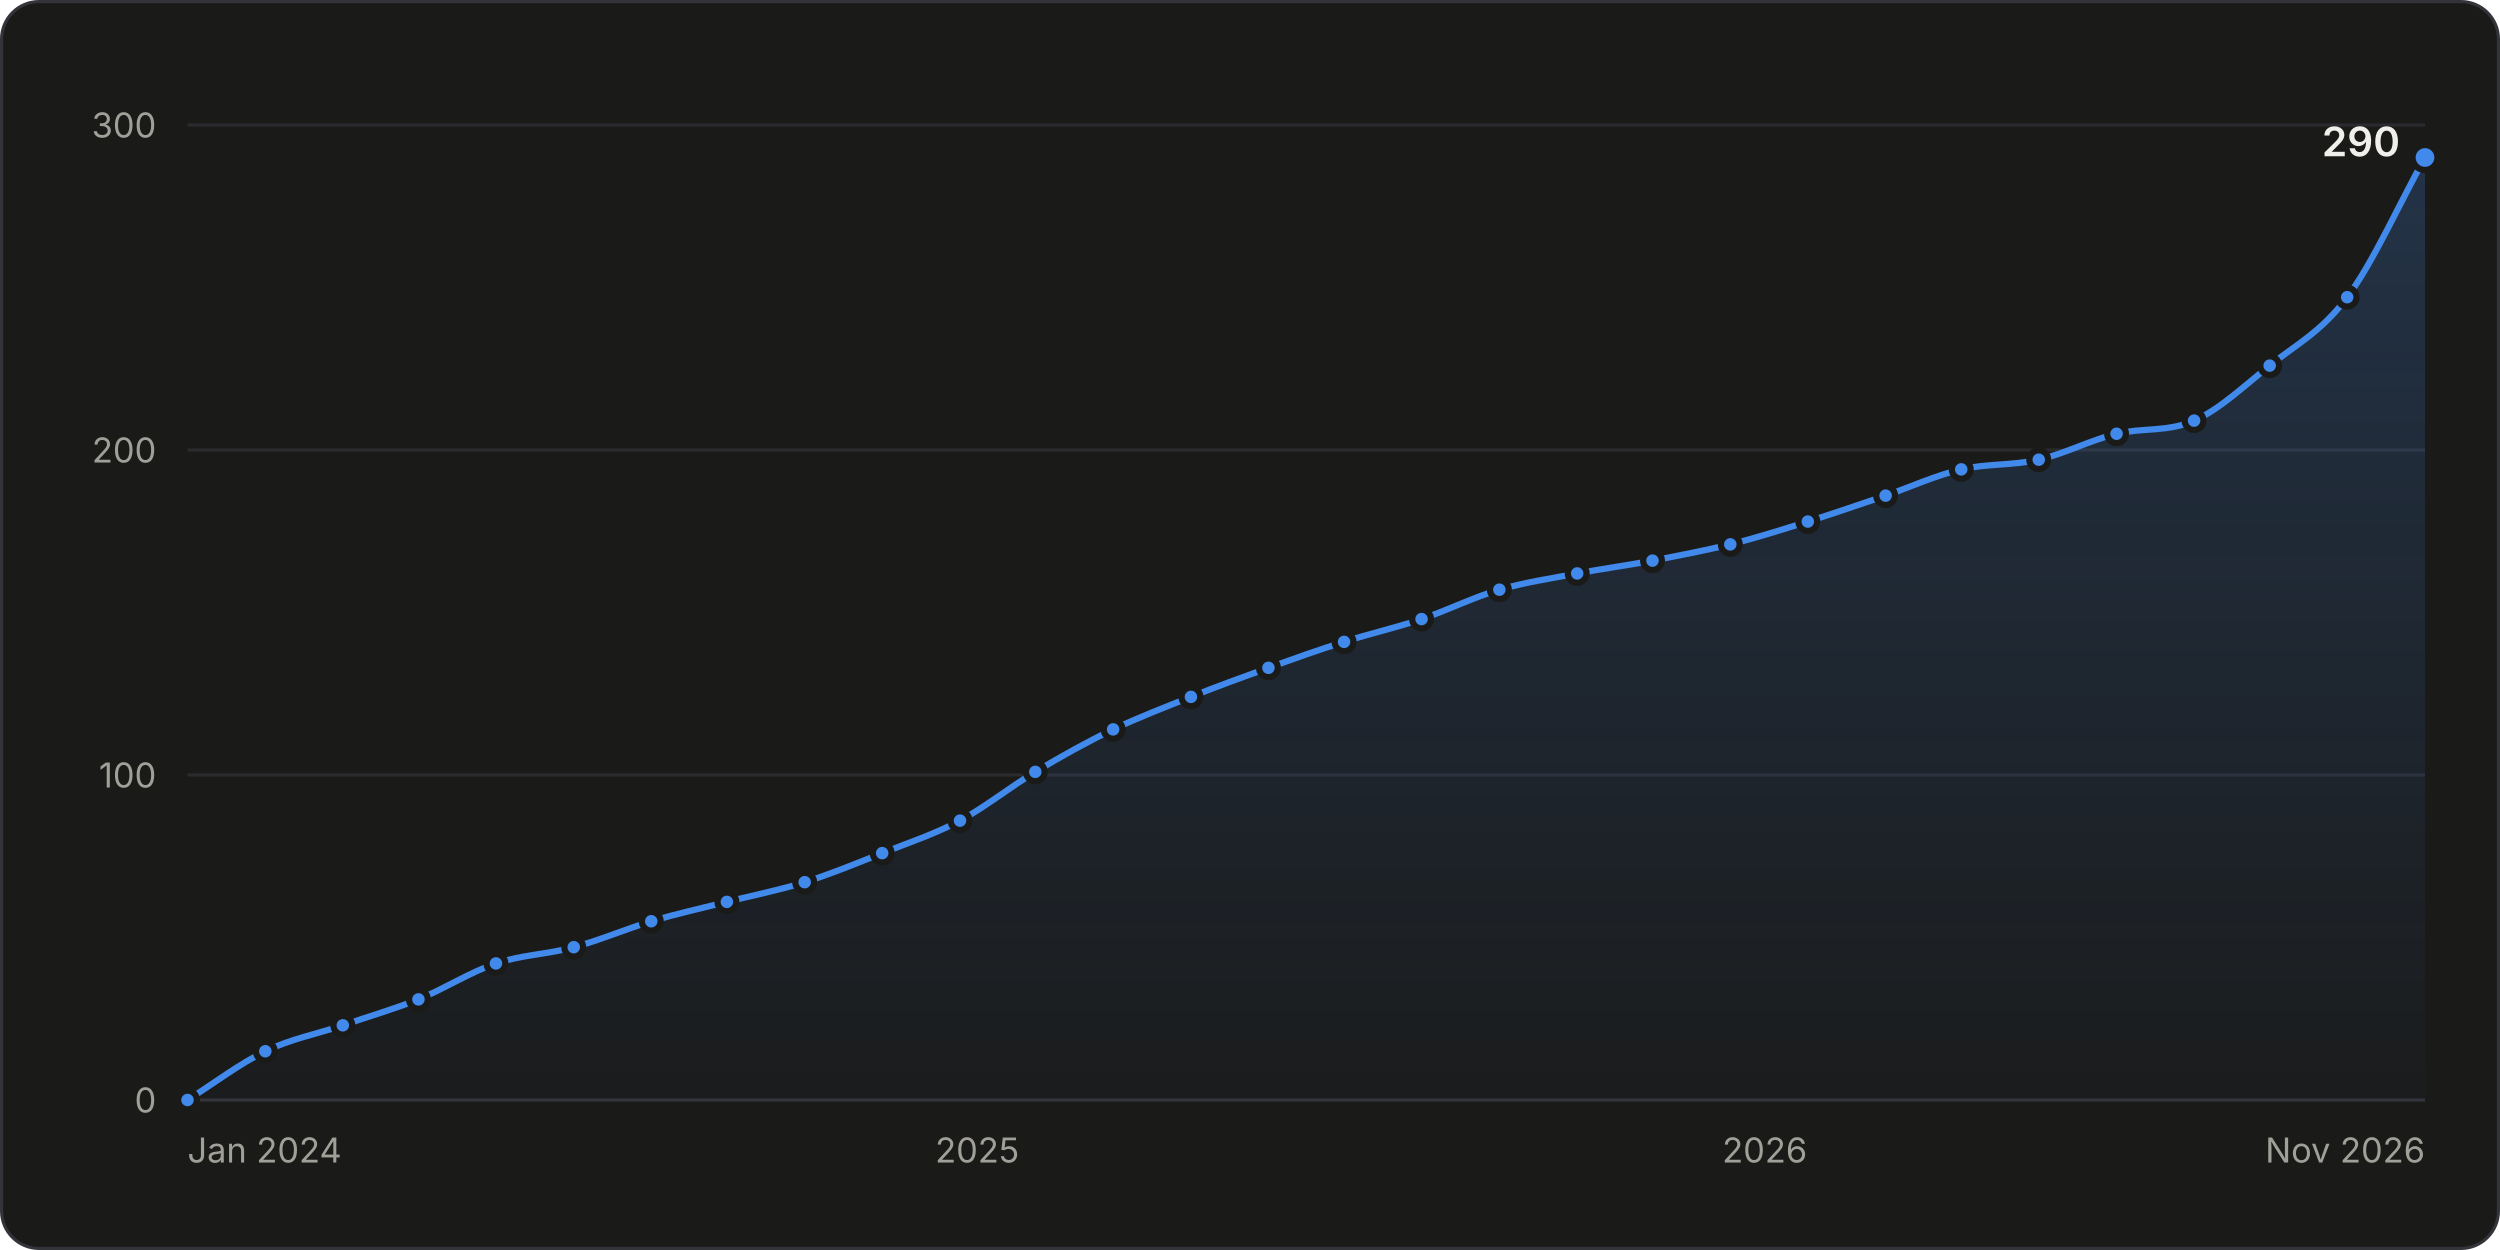
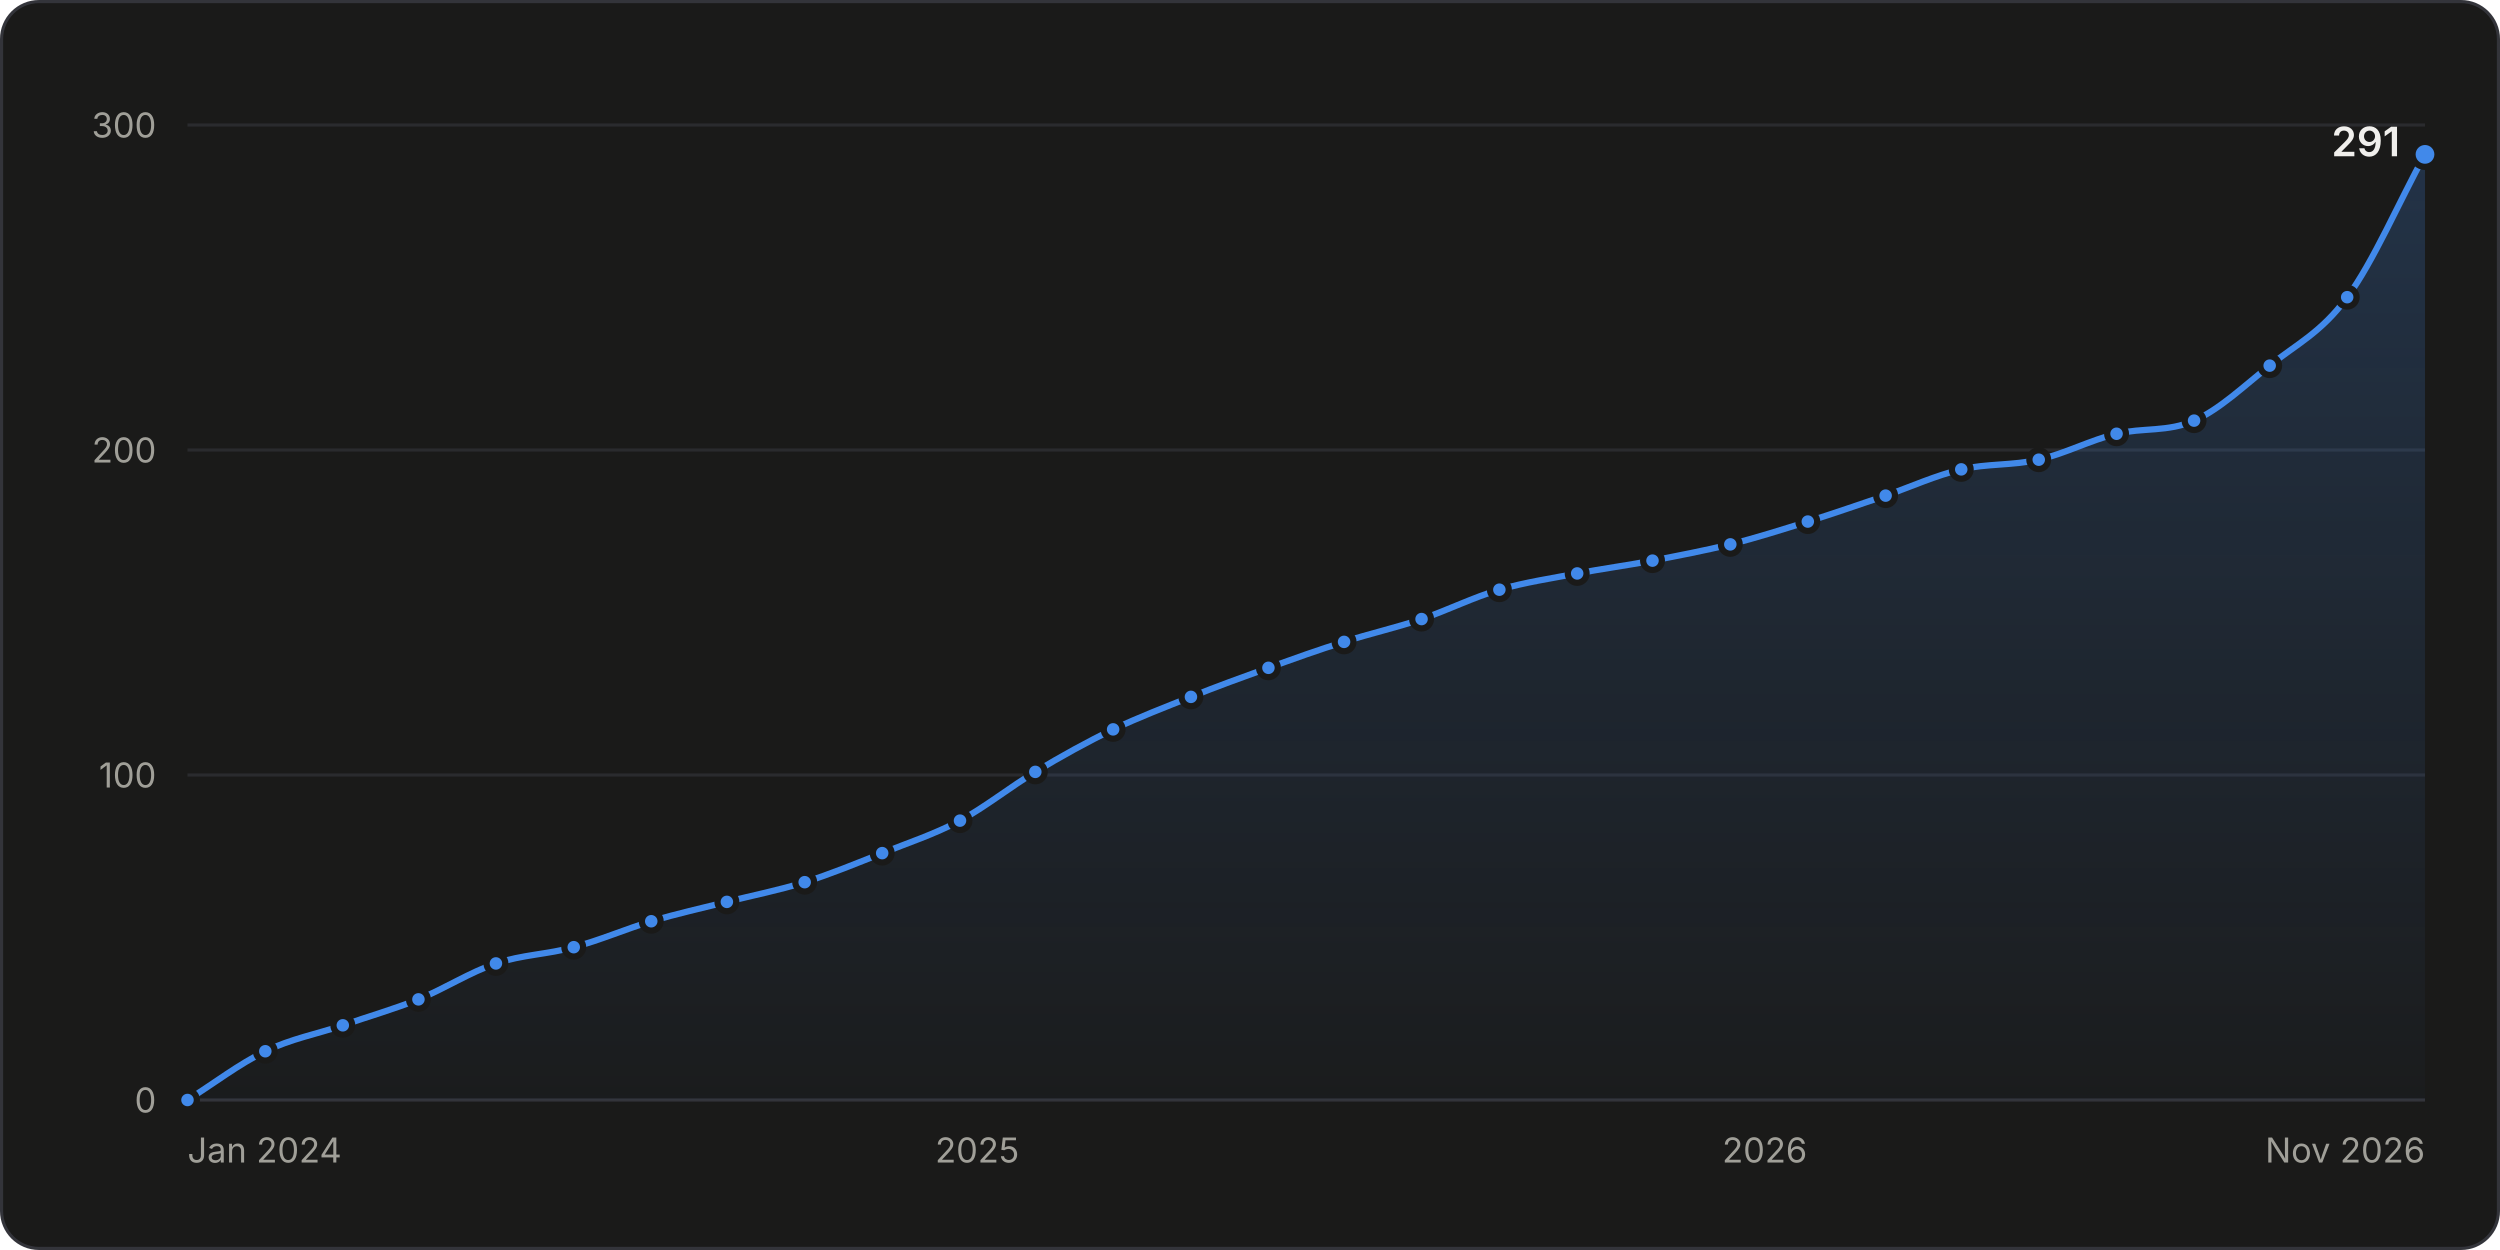
<svg xmlns="http://www.w3.org/2000/svg" width="800" height="400" viewBox="0 0 800 400" role="img" aria-labelledby="title desc">
  <style>.gs-draw{animation:gs-draw 1.6s linear backwards}@keyframes gs-draw{from{stroke-dasharray:1;stroke-dashoffset:1}to{stroke-dasharray:1;stroke-dashoffset:0}}.gs-fade{animation:gs-fade .5s ease-out backwards}@keyframes gs-fade{from{opacity:0}to{opacity:1}}.gs-pop{animation:gs-pop .25s ease-out backwards;transform-box:fill-box;transform-origin:center}@keyframes gs-pop{from{opacity:0;transform:scale(.4)}to{opacity:1;transform:scale(1)}}@media (prefers-reduced-motion: reduce){.gs-draw,.gs-fade,.gs-pop{animation:none!important}}</style>
  <rect x="0.5" y="0.5" width="799" height="399" rx="12" fill="#1a1a19" stroke="#33343a" />
  <g font-family="&quot;IBM Plex Sans&quot;, system-ui, -apple-system, &quot;Segoe UI&quot;, sans-serif" font-size="11" fill="#c3c2b7" style="font-variant-numeric:tabular-nums">
    <defs>
      <linearGradient id="stars-fade" x1="0" y1="0" x2="0" y2="1">
        <stop stop-color="#4189ea" stop-opacity="0.22" />
        <stop offset="1" stop-color="#4189ea" stop-opacity="0.02" />
      </linearGradient>
    </defs>
    <line x1="60.0" x2="776.0" y1="352.0" y2="352.0" stroke="#33343a" />
    <text x="50.0" y="356.0" fill="#a09f98" text-anchor="end">0</text>
    <line x1="60.0" x2="776.0" y1="248.0" y2="248.0" stroke="#2a2b2e" />
    <text x="50.0" y="252.0" fill="#a09f98" text-anchor="end">100</text>
    <line x1="60.0" x2="776.0" y1="144.0" y2="144.0" stroke="#2a2b2e" />
    <text x="50.0" y="148.0" fill="#a09f98" text-anchor="end">200</text>
    <line x1="60.0" x2="776.0" y1="40.0" y2="40.0" stroke="#2a2b2e" />
    <text x="50.0" y="44.0" fill="#a09f98" text-anchor="end">300</text>
    <text x="60.0" y="372.0" fill="#a09f98">Jan 2024</text>
    <text x="312.7" y="372.0" fill="#a09f98" text-anchor="middle">2025</text>
    <text x="564.7" y="372.0" fill="#a09f98" text-anchor="middle">2026</text>
    <text x="776.0" y="372.0" fill="#a09f98" text-anchor="end">Nov 2026</text>
    <g class="gs-fade">
-       <path d="M60.0 352.0C68.3 346.8 76.6 340.4 84.9 336.4C93.1 332.4 101.4 330.9 109.7 328.1C117.8 325.3 125.8 323.0 133.9 319.8C142.2 316.4 150.4 311.1 158.7 308.3C167.0 305.5 175.3 305.4 183.6 303.1C191.9 300.9 200.2 297.3 208.4 294.8C216.5 292.4 224.6 290.6 232.6 288.6C240.9 286.5 249.2 284.9 257.5 282.3C265.8 279.7 274.0 276.3 282.3 273.0C290.6 269.7 298.9 267.0 307.2 262.6C315.2 258.3 323.3 251.8 331.3 247.0C339.6 242.0 347.9 237.4 356.2 233.4C364.5 229.5 372.8 226.3 381.1 223.0C389.3 219.7 397.6 216.7 405.9 213.7C414.0 210.8 422.0 207.9 430.1 205.4C438.4 202.7 446.7 200.9 454.9 198.1C463.2 195.3 471.5 191.1 479.8 188.7C488.1 186.3 496.4 185.1 504.7 183.5C512.7 182.0 520.8 180.9 528.8 179.4C537.1 177.8 545.4 176.2 553.7 174.2C562.0 172.1 570.2 169.5 578.5 166.9C586.8 164.3 595.1 161.4 603.4 158.6C611.4 155.8 619.5 152.1 627.6 150.2C635.8 148.3 644.1 149.0 652.4 147.1C660.7 145.2 669.0 140.8 677.3 138.8C685.6 136.8 693.8 138.3 702.1 134.6C710.2 131.1 718.2 123.4 726.3 117.0C734.6 110.3 742.9 106.2 751.1 95.1C759.4 84.0 767.7 65.3 776.0 50.4L776.0 352.0L60.0 352.0Z" fill="url(#stars-fade)" />
+       <path d="M60.0 352.0C68.3 346.8 76.6 340.4 84.9 336.4C93.1 332.4 101.4 330.9 109.7 328.1C117.8 325.3 125.8 323.0 133.9 319.8C142.2 316.4 150.4 311.1 158.7 308.3C167.0 305.5 175.3 305.4 183.6 303.1C191.9 300.9 200.2 297.3 208.4 294.8C216.5 292.4 224.6 290.6 232.6 288.6C240.9 286.5 249.2 284.9 257.5 282.3C265.8 279.7 274.0 276.3 282.3 273.0C290.6 269.7 298.9 267.0 307.2 262.6C315.2 258.3 323.3 251.8 331.3 247.0C339.6 242.0 347.9 237.4 356.2 233.4C364.5 229.5 372.8 226.3 381.1 223.0C389.3 219.7 397.6 216.7 405.9 213.7C414.0 210.8 422.0 207.9 430.1 205.4C438.4 202.7 446.7 200.9 454.9 198.1C463.2 195.3 471.5 191.1 479.8 188.7C488.1 186.3 496.4 185.1 504.7 183.5C512.7 182.0 520.8 180.9 528.8 179.4C537.1 177.8 545.4 176.2 553.7 174.2C562.0 172.1 570.2 169.5 578.5 166.9C586.8 164.3 595.1 161.4 603.4 158.6C611.4 155.8 619.5 152.1 627.6 150.2C635.8 148.3 644.1 149.0 652.4 147.1C660.7 145.2 669.0 140.8 677.3 138.8C685.6 136.8 693.8 138.3 702.1 134.6C710.2 131.1 718.2 123.4 726.3 117.0C734.6 110.3 742.9 106.4 751.1 95.1C759.4 83.9 767.7 64.6 776.0 49.4L776.0 352.0L60.0 352.0Z" fill="url(#stars-fade)" />
    </g>
    <g class="gs-draw">
-       <path d="M60.0 352.0C68.3 346.8 76.6 340.4 84.9 336.4C93.1 332.4 101.4 330.9 109.7 328.1C117.8 325.3 125.8 323.0 133.9 319.8C142.2 316.4 150.4 311.1 158.7 308.3C167.0 305.5 175.3 305.4 183.6 303.1C191.9 300.9 200.2 297.3 208.4 294.8C216.5 292.4 224.6 290.6 232.6 288.6C240.9 286.5 249.2 284.9 257.5 282.3C265.8 279.7 274.0 276.3 282.3 273.0C290.6 269.7 298.9 267.0 307.2 262.6C315.2 258.3 323.3 251.8 331.3 247.0C339.6 242.0 347.9 237.4 356.2 233.4C364.5 229.5 372.8 226.3 381.1 223.0C389.3 219.7 397.6 216.7 405.9 213.7C414.0 210.8 422.0 207.9 430.1 205.4C438.4 202.7 446.7 200.9 454.9 198.1C463.2 195.3 471.5 191.1 479.8 188.7C488.1 186.3 496.4 185.1 504.7 183.5C512.7 182.0 520.8 180.9 528.8 179.4C537.1 177.8 545.4 176.2 553.7 174.2C562.0 172.1 570.2 169.5 578.5 166.9C586.8 164.3 595.1 161.4 603.4 158.6C611.4 155.8 619.5 152.1 627.6 150.2C635.8 148.3 644.1 149.0 652.4 147.1C660.7 145.2 669.0 140.8 677.3 138.8C685.6 136.8 693.8 138.3 702.1 134.6C710.2 131.1 718.2 123.4 726.3 117.0C734.6 110.3 742.9 106.2 751.1 95.1C759.4 84.0 767.7 65.3 776.0 50.4" fill="none" stroke="#4189ea" stroke-width="2" stroke-linejoin="round" stroke-linecap="round" pathLength="1" />
+       <path d="M60.0 352.0C68.3 346.8 76.6 340.4 84.9 336.4C93.1 332.4 101.4 330.9 109.7 328.1C117.8 325.3 125.8 323.0 133.9 319.8C142.2 316.4 150.4 311.1 158.7 308.3C167.0 305.5 175.3 305.4 183.6 303.1C191.9 300.9 200.2 297.3 208.4 294.8C216.5 292.4 224.6 290.6 232.6 288.6C240.9 286.5 249.2 284.9 257.5 282.3C265.8 279.7 274.0 276.3 282.3 273.0C290.6 269.7 298.9 267.0 307.2 262.6C315.2 258.3 323.3 251.8 331.3 247.0C339.6 242.0 347.9 237.4 356.2 233.4C364.5 229.5 372.8 226.3 381.1 223.0C389.3 219.7 397.6 216.7 405.9 213.7C414.0 210.8 422.0 207.9 430.1 205.4C438.4 202.7 446.7 200.9 454.9 198.1C463.2 195.3 471.5 191.1 479.8 188.7C488.1 186.3 496.4 185.1 504.7 183.5C512.7 182.0 520.8 180.9 528.8 179.4C537.1 177.8 545.4 176.2 553.7 174.2C562.0 172.1 570.2 169.5 578.5 166.9C586.8 164.3 595.1 161.4 603.4 158.6C611.4 155.8 619.5 152.1 627.6 150.2C635.8 148.3 644.1 149.0 652.4 147.1C660.7 145.2 669.0 140.8 677.3 138.8C685.6 136.8 693.8 138.3 702.1 134.6C710.2 131.1 718.2 123.4 726.3 117.0C734.6 110.3 742.9 106.4 751.1 95.1C759.4 83.9 767.7 64.6 776.0 49.4" fill="none" stroke="#4189ea" stroke-width="2" stroke-linejoin="round" stroke-linecap="round" pathLength="1" />
    </g>
    <g class="gs-pop">
      <circle cx="60.0" cy="352.0" r="3" fill="#4189ea" stroke="#1a1a19" stroke-width="2" />
    </g>
    <g class="gs-pop" style="animation-delay:59ms">
      <circle cx="84.9" cy="336.4" r="3" fill="#4189ea" stroke="#1a1a19" stroke-width="2" />
    </g>
-     <g class="gs-pop" style="animation-delay:112ms">
+     <g class="gs-pop" style="animation-delay:111ms">
      <circle cx="109.7" cy="328.1" r="3" fill="#4189ea" stroke="#1a1a19" stroke-width="2" />
    </g>
    <g class="gs-pop" style="animation-delay:163ms">
      <circle cx="133.9" cy="319.8" r="3" fill="#4189ea" stroke="#1a1a19" stroke-width="2" />
    </g>
    <g class="gs-pop" style="animation-delay:218ms">
      <circle cx="158.7" cy="308.3" r="3" fill="#4189ea" stroke="#1a1a19" stroke-width="2" />
    </g>
    <g class="gs-pop" style="animation-delay:269ms">
      <circle cx="183.6" cy="303.1" r="3" fill="#4189ea" stroke="#1a1a19" stroke-width="2" />
    </g>
-     <g class="gs-pop" style="animation-delay:322ms">
+     <g class="gs-pop" style="animation-delay:321ms">
      <circle cx="208.4" cy="294.8" r="3" fill="#4189ea" stroke="#1a1a19" stroke-width="2" />
    </g>
-     <g class="gs-pop" style="animation-delay:372ms">
+     <g class="gs-pop" style="animation-delay:371ms">
      <circle cx="232.6" cy="288.6" r="3" fill="#4189ea" stroke="#1a1a19" stroke-width="2" />
    </g>
    <g class="gs-pop" style="animation-delay:423ms">
      <circle cx="257.5" cy="282.3" r="3" fill="#4189ea" stroke="#1a1a19" stroke-width="2" />
    </g>
-     <g class="gs-pop" style="animation-delay:477ms">
+     <g class="gs-pop" style="animation-delay:476ms">
      <circle cx="282.3" cy="273.0" r="3" fill="#4189ea" stroke="#1a1a19" stroke-width="2" />
    </g>
-     <g class="gs-pop" style="animation-delay:531ms">
+     <g class="gs-pop" style="animation-delay:530ms">
      <circle cx="307.2" cy="262.6" r="3" fill="#4189ea" stroke="#1a1a19" stroke-width="2" />
    </g>
-     <g class="gs-pop" style="animation-delay:589ms">
+     <g class="gs-pop" style="animation-delay:588ms">
      <circle cx="331.3" cy="247.0" r="3" fill="#4189ea" stroke="#1a1a19" stroke-width="2" />
    </g>
    <g class="gs-pop" style="animation-delay:645ms">
      <circle cx="356.2" cy="233.4" r="3" fill="#4189ea" stroke="#1a1a19" stroke-width="2" />
    </g>
-     <g class="gs-pop" style="animation-delay:700ms">
+     <g class="gs-pop" style="animation-delay:699ms">
      <circle cx="381.1" cy="223.0" r="3" fill="#4189ea" stroke="#1a1a19" stroke-width="2" />
    </g>
-     <g class="gs-pop" style="animation-delay:753ms">
+     <g class="gs-pop" style="animation-delay:752ms">
      <circle cx="405.9" cy="213.7" r="3" fill="#4189ea" stroke="#1a1a19" stroke-width="2" />
    </g>
-     <g class="gs-pop" style="animation-delay:804ms">
+     <g class="gs-pop" style="animation-delay:803ms">
      <circle cx="430.1" cy="205.4" r="3" fill="#4189ea" stroke="#1a1a19" stroke-width="2" />
    </g>
-     <g class="gs-pop" style="animation-delay:856ms">
+     <g class="gs-pop" style="animation-delay:855ms">
      <circle cx="454.9" cy="198.1" r="3" fill="#4189ea" stroke="#1a1a19" stroke-width="2" />
    </g>
-     <g class="gs-pop" style="animation-delay:910ms">
+     <g class="gs-pop" style="animation-delay:909ms">
      <circle cx="479.8" cy="188.7" r="3" fill="#4189ea" stroke="#1a1a19" stroke-width="2" />
    </g>
-     <g class="gs-pop" style="animation-delay:961ms">
+     <g class="gs-pop" style="animation-delay:960ms">
      <circle cx="504.7" cy="183.5" r="3" fill="#4189ea" stroke="#1a1a19" stroke-width="2" />
    </g>
-     <g class="gs-pop" style="animation-delay:1010ms">
+     <g class="gs-pop" style="animation-delay:1009ms">
      <circle cx="528.8" cy="179.4" r="3" fill="#4189ea" stroke="#1a1a19" stroke-width="2" />
    </g>
-     <g class="gs-pop" style="animation-delay:1061ms">
+     <g class="gs-pop" style="animation-delay:1060ms">
      <circle cx="553.7" cy="174.2" r="3" fill="#4189ea" stroke="#1a1a19" stroke-width="2" />
    </g>
-     <g class="gs-pop" style="animation-delay:1113ms">
+     <g class="gs-pop" style="animation-delay:1112ms">
      <circle cx="578.5" cy="166.9" r="3" fill="#4189ea" stroke="#1a1a19" stroke-width="2" />
    </g>
-     <g class="gs-pop" style="animation-delay:1166ms">
+     <g class="gs-pop" style="animation-delay:1164ms">
      <circle cx="603.4" cy="158.6" r="3" fill="#4189ea" stroke="#1a1a19" stroke-width="2" />
    </g>
-     <g class="gs-pop" style="animation-delay:1217ms">
+     <g class="gs-pop" style="animation-delay:1216ms">
      <circle cx="627.6" cy="150.2" r="3" fill="#4189ea" stroke="#1a1a19" stroke-width="2" />
    </g>
-     <g class="gs-pop" style="animation-delay:1267ms">
+     <g class="gs-pop" style="animation-delay:1266ms">
      <circle cx="652.4" cy="147.1" r="3" fill="#4189ea" stroke="#1a1a19" stroke-width="2" />
    </g>
-     <g class="gs-pop" style="animation-delay:1320ms">
+     <g class="gs-pop" style="animation-delay:1318ms">
      <circle cx="677.3" cy="138.8" r="3" fill="#4189ea" stroke="#1a1a19" stroke-width="2" />
    </g>
-     <g class="gs-pop" style="animation-delay:1371ms">
+     <g class="gs-pop" style="animation-delay:1369ms">
      <circle cx="702.1" cy="134.6" r="3" fill="#4189ea" stroke="#1a1a19" stroke-width="2" />
    </g>
-     <g class="gs-pop" style="animation-delay:1431ms">
+     <g class="gs-pop" style="animation-delay:1429ms">
      <circle cx="726.3" cy="117.0" r="3" fill="#4189ea" stroke="#1a1a19" stroke-width="2" />
    </g>
-     <g class="gs-pop" style="animation-delay:1497ms">
+     <g class="gs-pop" style="animation-delay:1495ms">
      <circle cx="751.1" cy="95.1" r="3" fill="#4189ea" stroke="#1a1a19" stroke-width="2" />
    </g>
    <g class="gs-fade" style="animation-delay:1600ms">
-       <circle cx="776.0" cy="50.4" r="4" fill="#4189ea" stroke="#1a1a19" stroke-width="2" />
-       <text x="768.0" y="50.0" fill="#f0efec" text-anchor="end" font-size="13" font-weight="600">290</text>
+       <circle cx="776.0" cy="49.4" r="4" fill="#4189ea" stroke="#1a1a19" stroke-width="2" />
+       <text x="768.0" y="50.0" fill="#f0efec" text-anchor="end" font-size="13" font-weight="600">291</text>
    </g>
    <rect x="60.0" y="40" width="12.4" height="312" fill-opacity="0" />
    <rect x="72.4" y="40" width="24.9" height="312" fill-opacity="0" />
    <rect x="97.3" y="40" width="24.5" height="312" fill-opacity="0" />
    <rect x="121.8" y="40" width="24.5" height="312" fill-opacity="0" />
    <rect x="146.3" y="40" width="24.9" height="312" fill-opacity="0" />
    <rect x="171.2" y="40" width="24.9" height="312" fill-opacity="0" />
    <rect x="196.0" y="40" width="24.5" height="312" fill-opacity="0" />
    <rect x="220.5" y="40" width="24.5" height="312" fill-opacity="0" />
    <rect x="245.0" y="40" width="24.9" height="312" fill-opacity="0" />
    <rect x="269.9" y="40" width="24.9" height="312" fill-opacity="0" />
    <rect x="294.8" y="40" width="24.5" height="312" fill-opacity="0" />
    <rect x="319.3" y="40" width="24.5" height="312" fill-opacity="0" />
    <rect x="343.8" y="40" width="24.9" height="312" fill-opacity="0" />
    <rect x="368.6" y="40" width="24.9" height="312" fill-opacity="0" />
    <rect x="393.5" y="40" width="24.5" height="312" fill-opacity="0" />
    <rect x="418.0" y="40" width="24.5" height="312" fill-opacity="0" />
    <rect x="442.5" y="40" width="24.9" height="312" fill-opacity="0" />
    <rect x="467.4" y="40" width="24.9" height="312" fill-opacity="0" />
    <rect x="492.2" y="40" width="24.5" height="312" fill-opacity="0" />
    <rect x="516.7" y="40" width="24.5" height="312" fill-opacity="0" />
    <rect x="541.2" y="40" width="24.9" height="312" fill-opacity="0" />
    <rect x="566.1" y="40" width="24.9" height="312" fill-opacity="0" />
    <rect x="591.0" y="40" width="24.5" height="312" fill-opacity="0" />
    <rect x="615.5" y="40" width="24.5" height="312" fill-opacity="0" />
    <rect x="640.0" y="40" width="24.9" height="312" fill-opacity="0" />
    <rect x="664.8" y="40" width="24.9" height="312" fill-opacity="0" />
    <rect x="689.7" y="40" width="24.5" height="312" fill-opacity="0" />
    <rect x="714.2" y="40" width="24.5" height="312" fill-opacity="0" />
    <rect x="738.7" y="40" width="24.9" height="312" fill-opacity="0" />
    <rect x="763.6" y="40" width="12.4" height="312" fill-opacity="0" />
  </g>
</svg>
